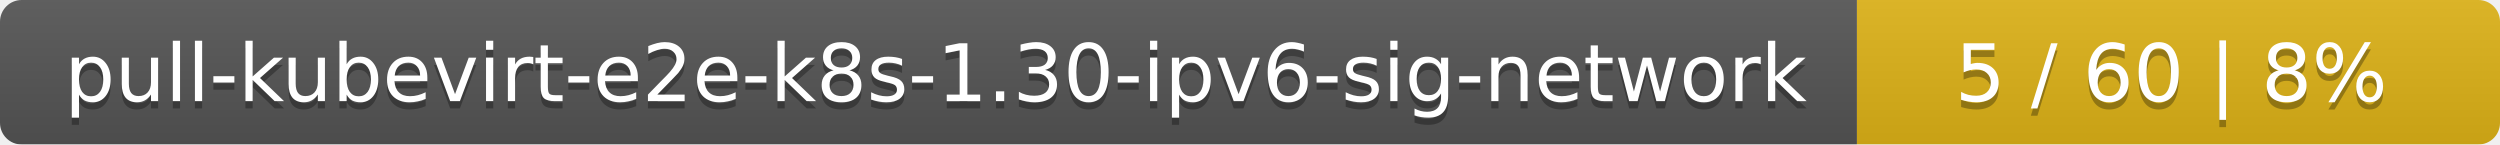
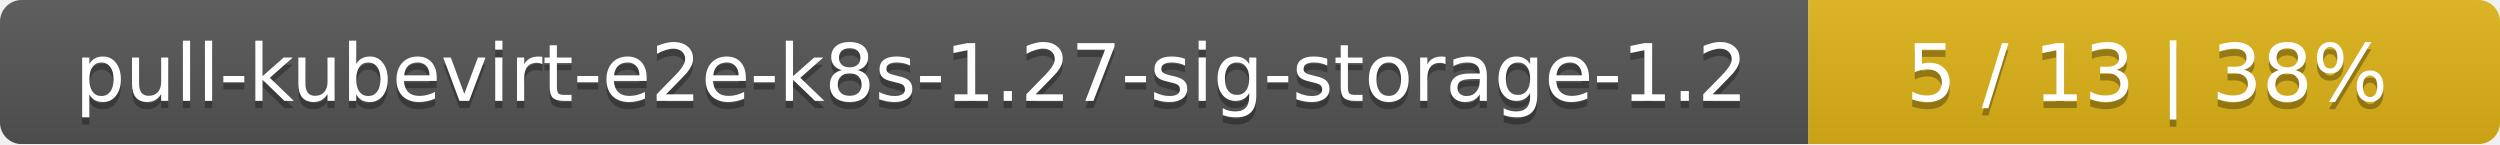
- <svg xmlns="http://www.w3.org/2000/svg" width="346" height="20">
+ <svg xmlns="http://www.w3.org/2000/svg" width="347" height="20">
  <linearGradient id="smooth" x2="0" y2="100%">
    <stop offset="0" stop-color="#bbb" stop-opacity=".1" />
    <stop offset="1" stop-opacity=".1" />
  </linearGradient>
  <mask id="round">
-     <rect width="346" height="20" rx="3" fill="#fff" />
+     <rect width="347" height="20" rx="3" fill="#fff" />
  </mask>
  <g mask="url(#round)">
-     <rect width="257" height="20" fill="#555" />
-     <rect x="257" width="89" height="20" fill="#dfb317" />
-     <rect width="346" height="20" fill="url(#smooth)" />
+     <rect width="251" height="20" fill="#555" />
+     <rect x="251" width="96" height="20" fill="#dfb317" />
+     <rect width="347" height="20" fill="url(#smooth)" />
  </g>
  <g fill="#fff" text-anchor="middle" font-family="DejaVu Sans,Verdana,Geneva,sans-serif" font-size="11">
-     <text x="129.5" y="15" fill="#010101" fill-opacity=".3">pull-kubevirt-e2e-k8s-1.30-ipv6-sig-network</text>
-     <text x="129.5" y="14">pull-kubevirt-e2e-k8s-1.30-ipv6-sig-network</text>
-     <text x="300.5" y="15" fill="#010101" fill-opacity=".3">5 / 60    |    8%</text>
-     <text x="300.5" y="14">5 / 60    |    8%</text>
+     <text x="126.5" y="15" fill="#010101" fill-opacity=".3">pull-kubevirt-e2e-k8s-1.27-sig-storage-1.2</text>
+     <text x="126.5" y="14">pull-kubevirt-e2e-k8s-1.27-sig-storage-1.2</text>
+     <text x="298" y="15" fill="#010101" fill-opacity=".3">5 / 13    |    38%</text>
+     <text x="298" y="14">5 / 13    |    38%</text>
  </g>
</svg>
